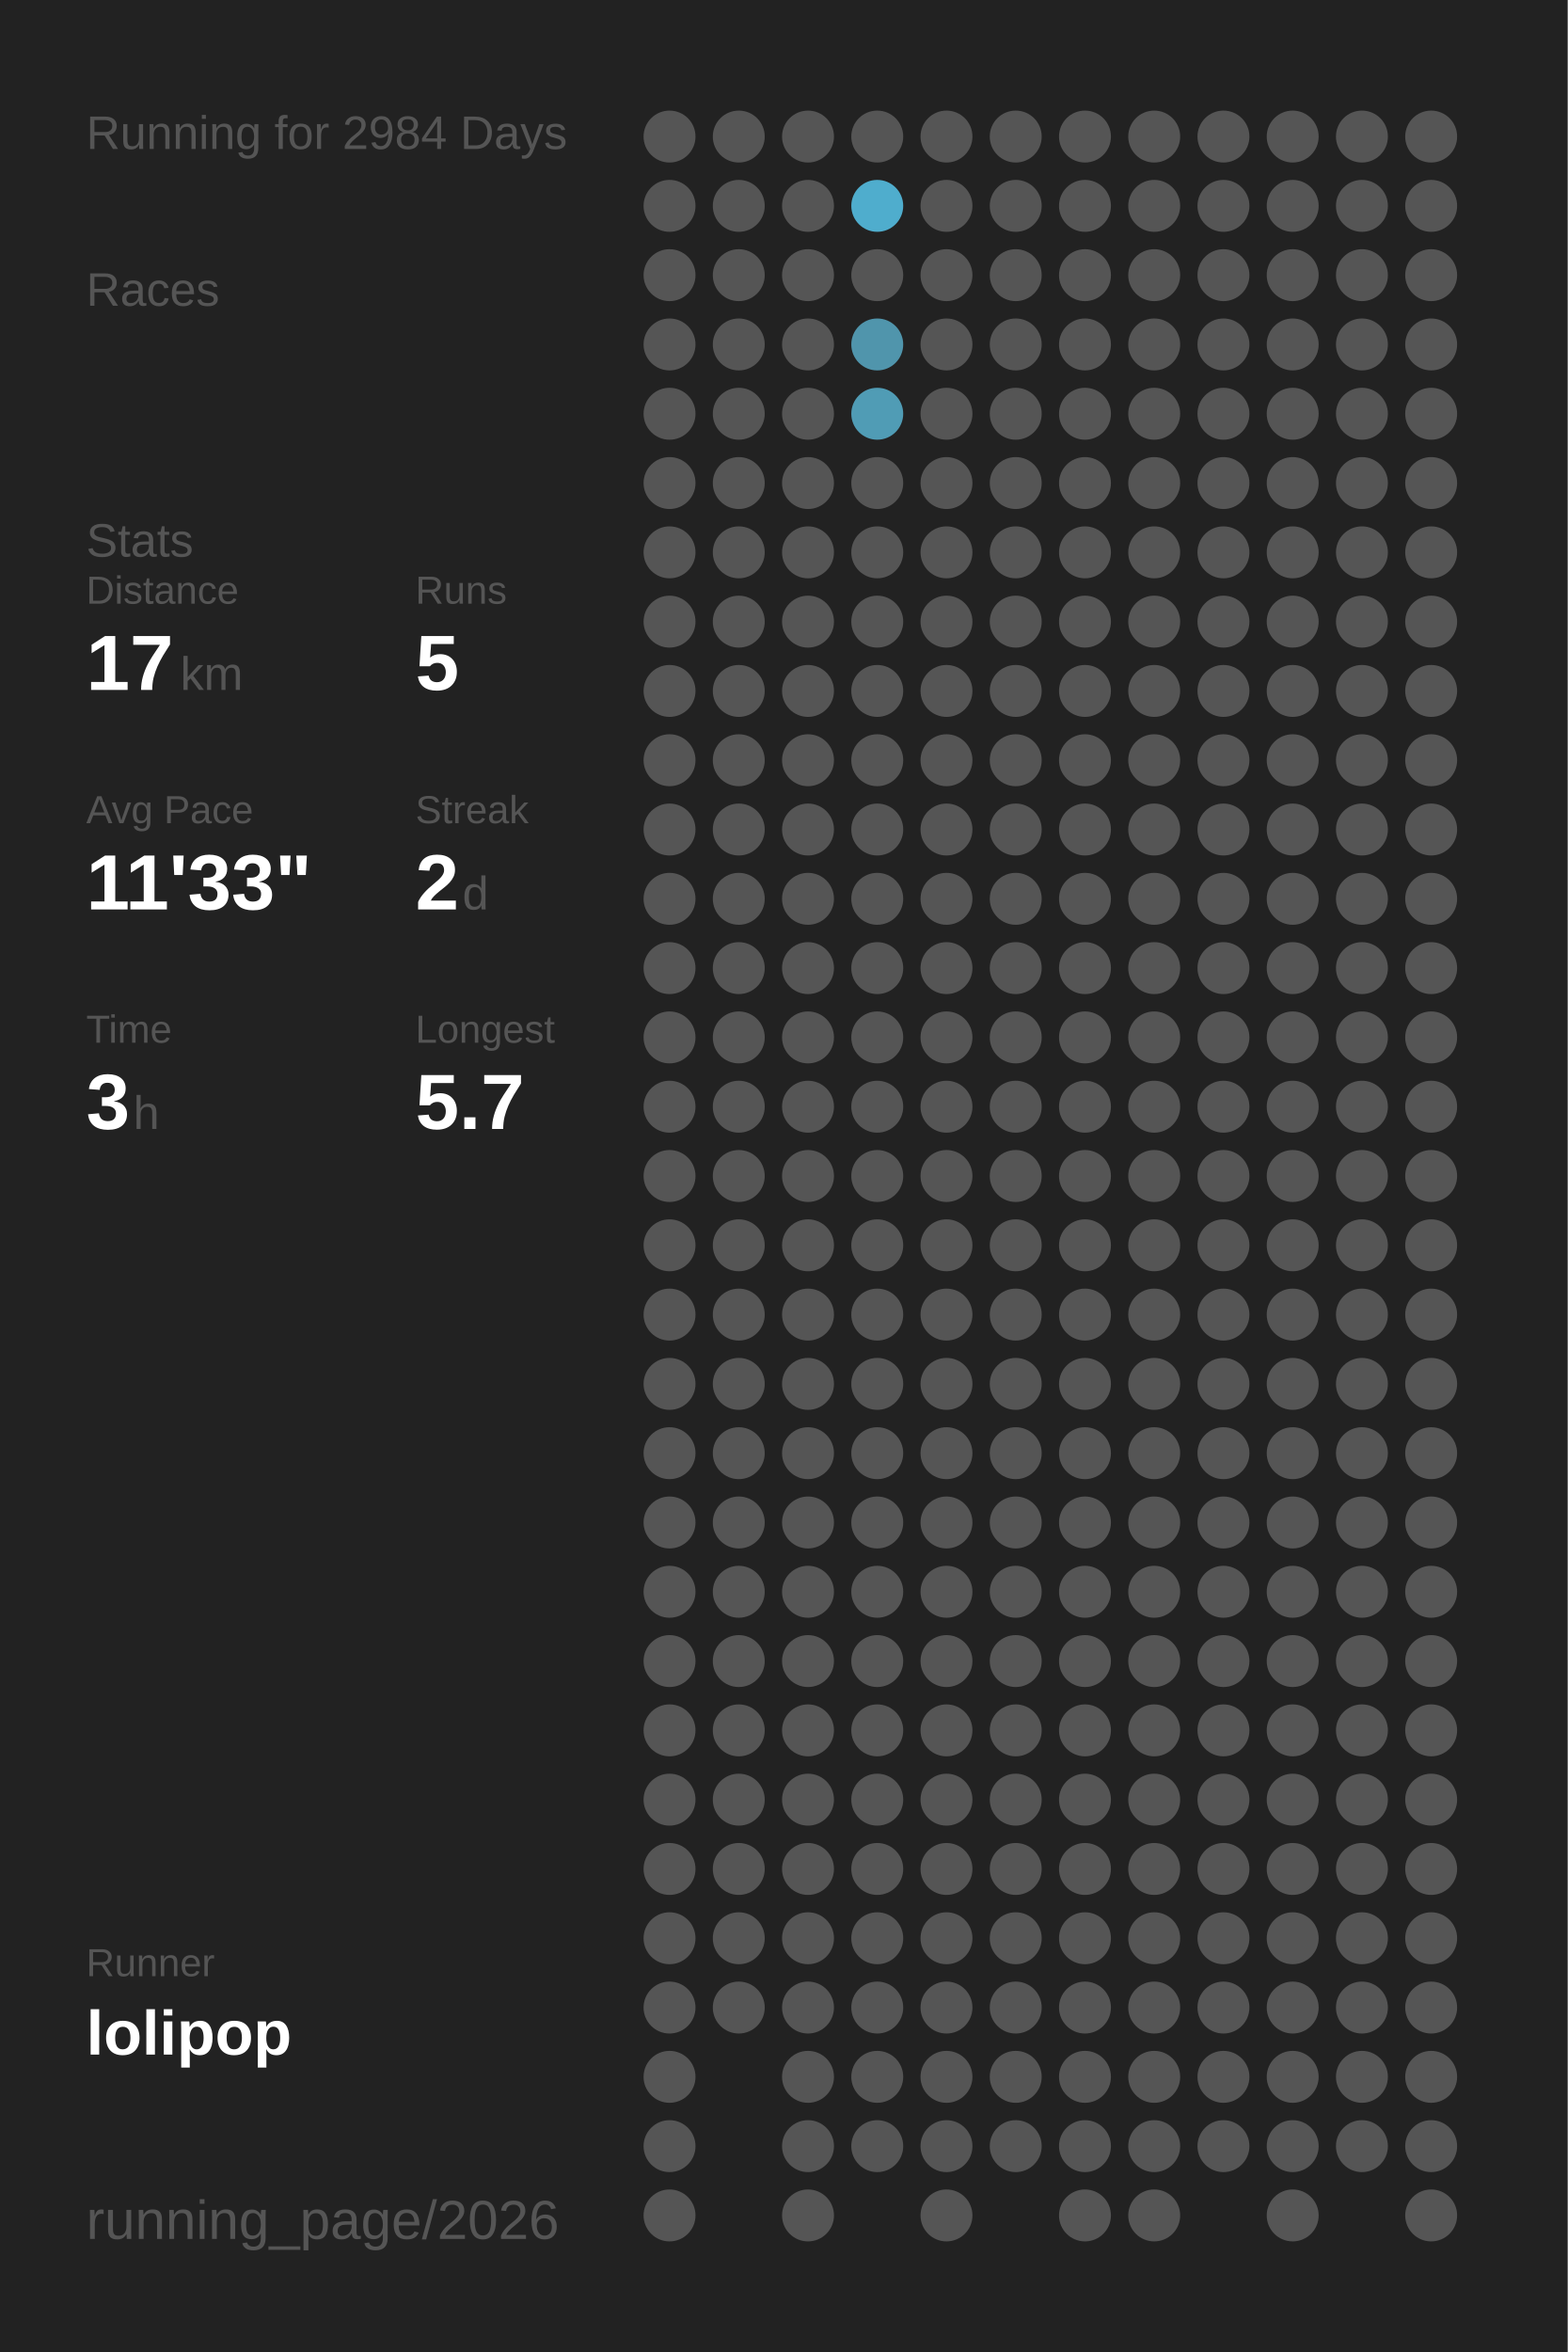
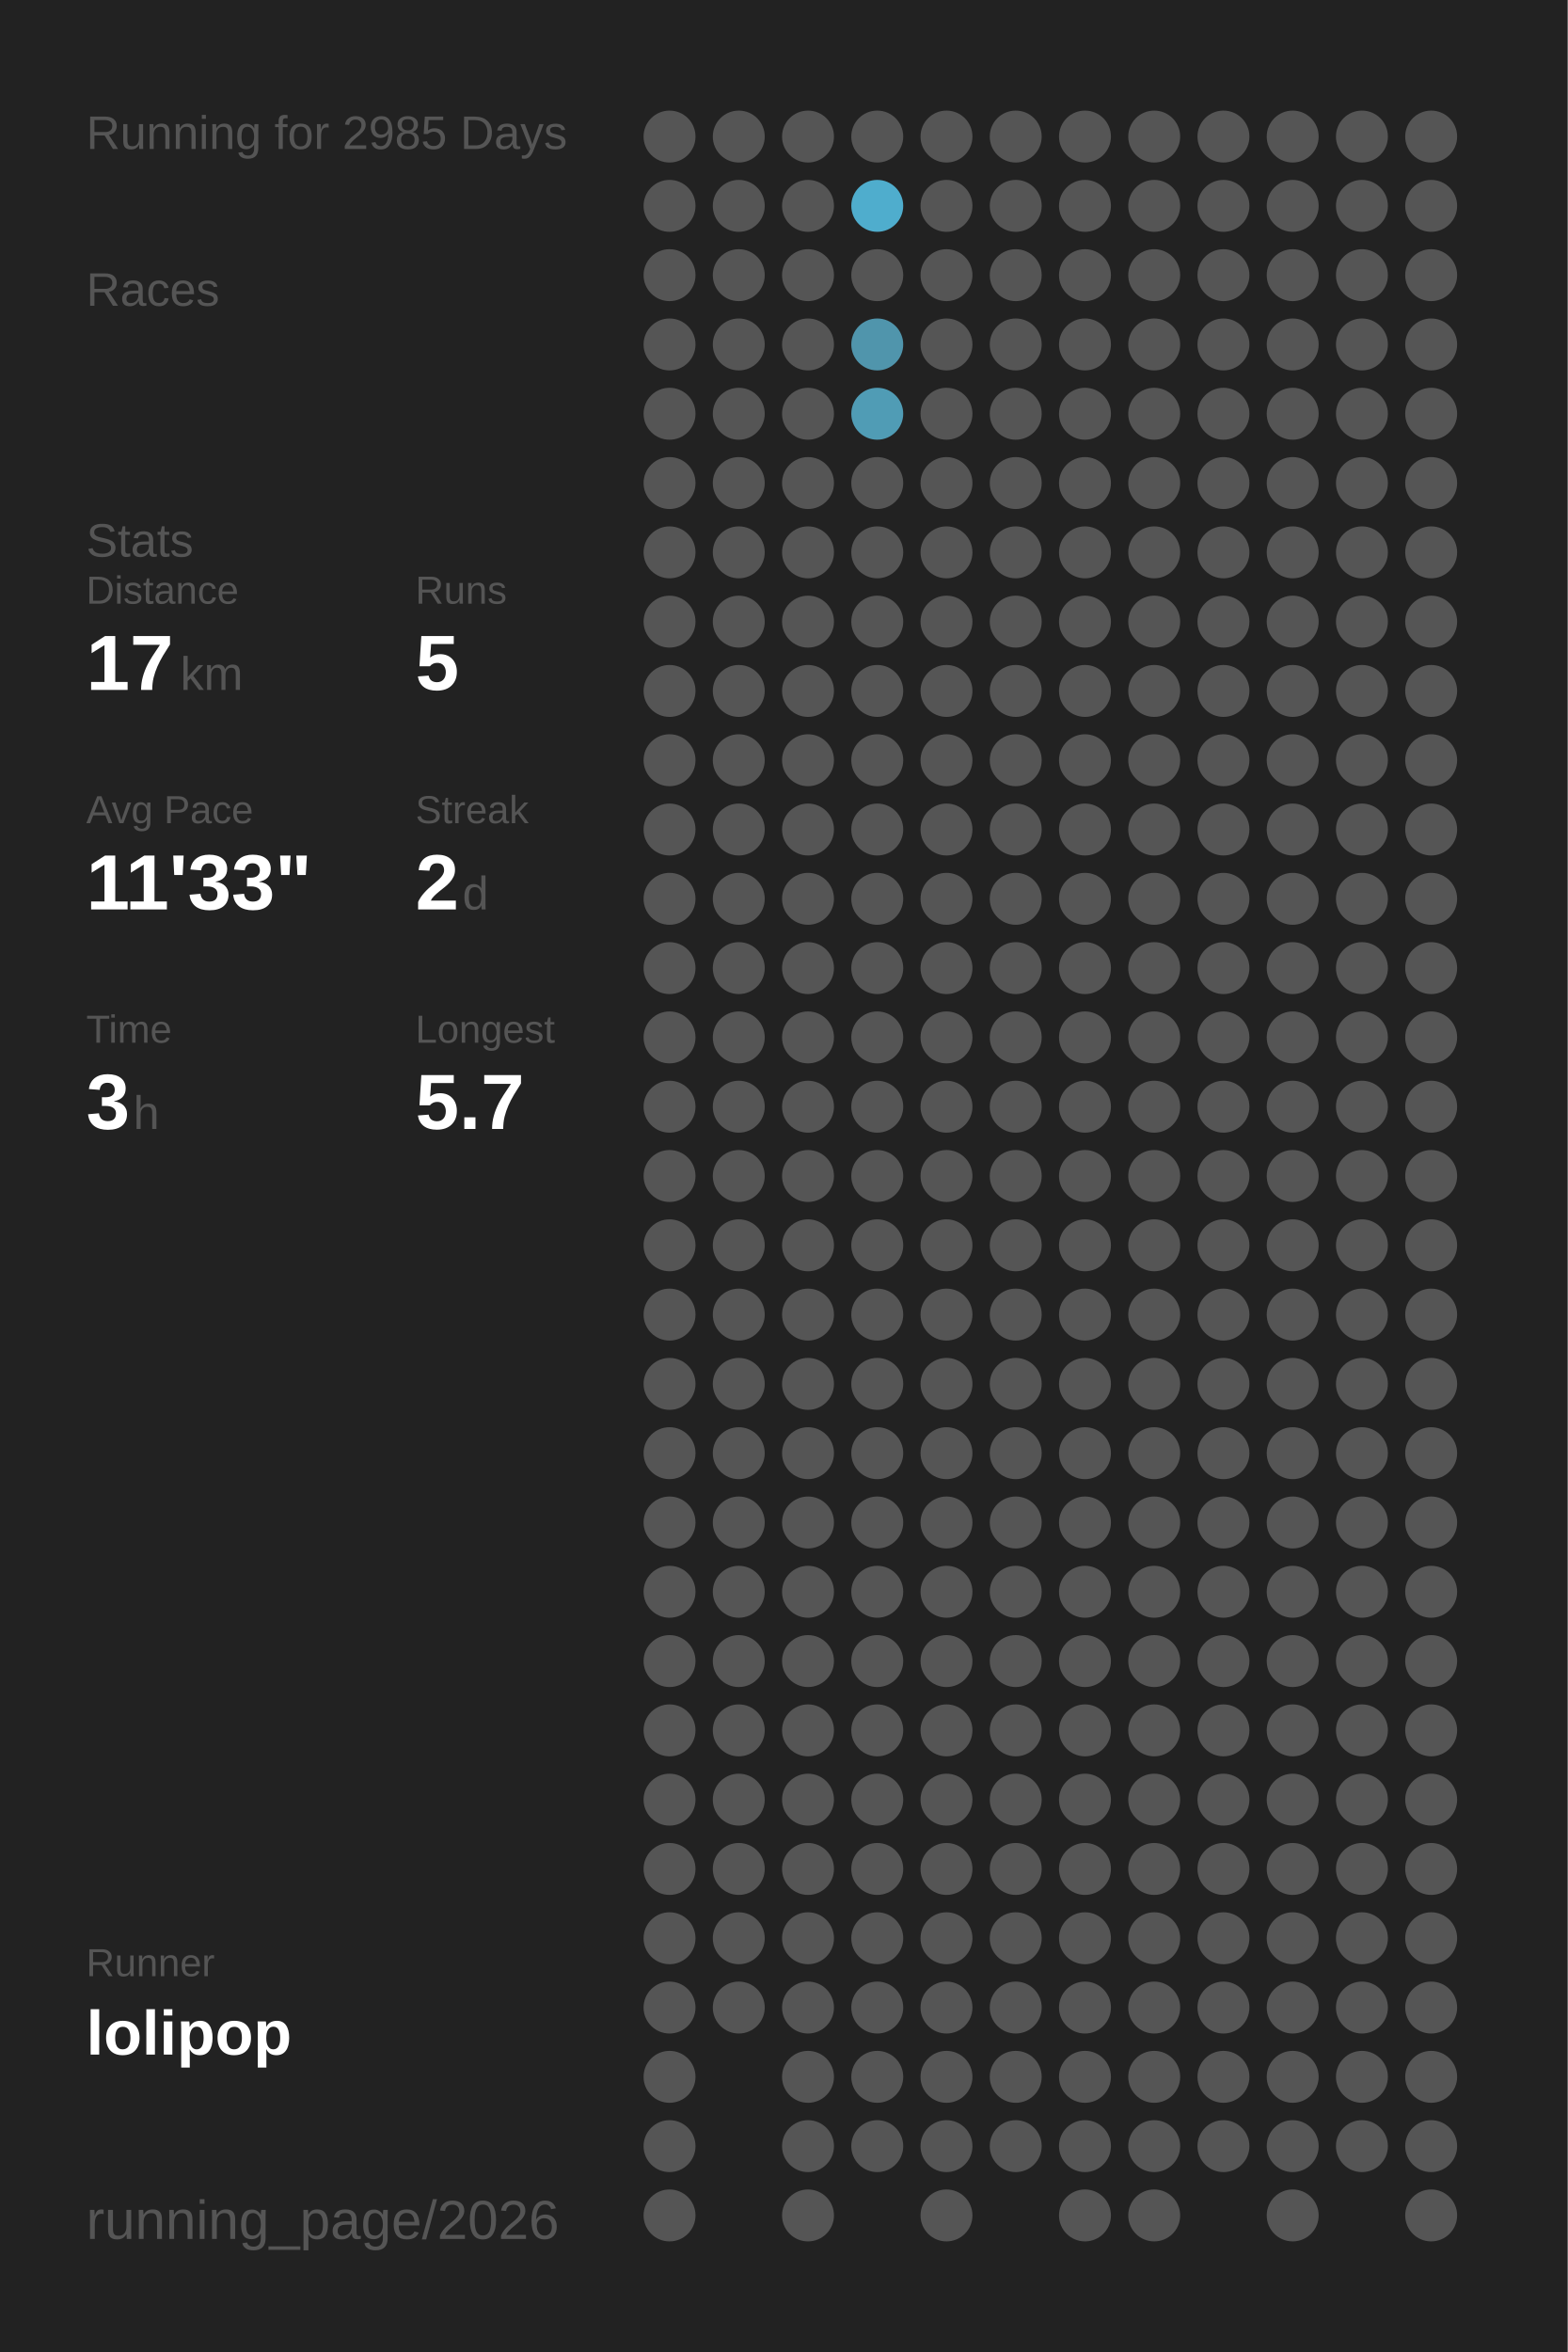
<svg xmlns="http://www.w3.org/2000/svg" baseProfile="full" height="300mm" version="1.1" viewBox="0,0,200,300" width="200mm">
  <defs />
  <rect fill="#222222" height="300" width="200" x="0" y="0" />
-   <text fill="#555555" style="font-size:6px; font-family:Arial;" x="11" y="19">Running for 2984 Days</text>
+   <text fill="#555555" style="font-size:6px; font-family:Arial;" x="11" y="19">Running for 2985 Days</text>
  <text fill="#555555" style="font-size:6px; font-family:Arial;" x="11" y="39">Races</text>
  <text fill="#555555" style="font-size:6px; font-family:Arial;" x="11" y="71">Stats</text>
  <text fill="#555555" style="font-size:5px; font-family:Arial;" x="11" y="77">Distance</text>
  <text fill="#FFFFFF" style="font-size:10px; font-family:Arial; font-weight:bold;" x="11" y="88">17</text>
  <text fill="#555555" style="font-size:6px; font-family:Arial;" x="23" y="88">km</text>
  <text fill="#555555" style="font-size:5px; font-family:Arial;" x="53" y="77">Runs</text>
  <text fill="#FFFFFF" style="font-size:10px; font-family:Arial; font-weight:bold;" x="53" y="88">5</text>
  <text fill="#555555" style="font-size:5px; font-family:Arial;" x="11" y="105">Avg Pace</text>
  <text fill="#FFFFFF" style="font-size:10px; font-family:Arial; font-weight:bold;" x="11" y="116">11'33"</text>
  <text fill="#555555" style="font-size:5px; font-family:Arial;" x="53" y="105">Streak</text>
  <text fill="#FFFFFF" style="font-size:10px; font-family:Arial; font-weight:bold;" x="53" y="116">2</text>
  <text fill="#555555" style="font-size:6px; font-family:Arial;" x="59" y="116">d</text>
  <text fill="#555555" style="font-size:5px; font-family:Arial;" x="11" y="133">Time</text>
  <text fill="#FFFFFF" style="font-size:10px; font-family:Arial; font-weight:bold;" x="11" y="144">3</text>
  <text fill="#555555" style="font-size:6px; font-family:Arial;" x="17" y="144">h</text>
  <text fill="#555555" style="font-size:5px; font-family:Arial;" x="53" y="133">Longest</text>
  <text fill="#FFFFFF" style="font-size:10px; font-family:Arial; font-weight:bold;" x="53" y="144">5.7</text>
  <text fill="#555555" style="font-size:5px; font-family:Arial;" x="11" y="252.065">Runner</text>
  <text fill="#FFFFFF" style="font-size:8px; font-family:Arial; font-weight:bold;" x="11" y="262.065">lolipop</text>
  <text fill="#555555" style="font-size:7px; font-family:Arial;" x="11" y="285.581">running_page/2026</text>
  <circle cx="85.417" cy="17.419" fill="#555555" r="3.312" />
  <circle cx="85.417" cy="26.258" fill="#555555" r="3.312" />
  <circle cx="85.417" cy="35.097" fill="#555555" r="3.312" />
  <circle cx="85.417" cy="43.935" fill="#555555" r="3.312" />
  <circle cx="85.417" cy="52.774" fill="#555555" r="3.312" />
  <circle cx="85.417" cy="61.613" fill="#555555" r="3.312" />
  <circle cx="85.417" cy="70.452" fill="#555555" r="3.312" />
  <circle cx="85.417" cy="79.29" fill="#555555" r="3.312" />
  <circle cx="85.417" cy="88.129" fill="#555555" r="3.312" />
  <circle cx="85.417" cy="96.968" fill="#555555" r="3.312" />
  <circle cx="85.417" cy="105.806" fill="#555555" r="3.312" />
  <circle cx="85.417" cy="114.645" fill="#555555" r="3.312" />
  <circle cx="85.417" cy="123.484" fill="#555555" r="3.312" />
  <circle cx="85.417" cy="132.323" fill="#555555" r="3.312" />
  <circle cx="85.417" cy="141.161" fill="#555555" r="3.312" />
  <circle cx="85.417" cy="150" fill="#555555" r="3.312" />
  <circle cx="85.417" cy="158.839" fill="#555555" r="3.312" />
  <circle cx="85.417" cy="167.677" fill="#555555" r="3.312" />
  <circle cx="85.417" cy="176.516" fill="#555555" r="3.312" />
  <circle cx="85.417" cy="185.355" fill="#555555" r="3.312" />
  <circle cx="85.417" cy="194.194" fill="#555555" r="3.312" />
  <circle cx="85.417" cy="203.032" fill="#555555" r="3.312" />
  <circle cx="85.417" cy="211.871" fill="#555555" r="3.312" />
  <circle cx="85.417" cy="220.71" fill="#555555" r="3.312" />
  <circle cx="85.417" cy="229.548" fill="#555555" r="3.312" />
  <circle cx="85.417" cy="238.387" fill="#555555" r="3.312" />
  <circle cx="85.417" cy="247.226" fill="#555555" r="3.312" />
  <circle cx="85.417" cy="256.065" fill="#555555" r="3.312" />
  <circle cx="85.417" cy="264.903" fill="#555555" r="3.312" />
  <circle cx="85.417" cy="273.742" fill="#555555" r="3.312" />
  <circle cx="85.417" cy="282.581" fill="#555555" r="3.312" />
  <circle cx="94.25" cy="17.419" fill="#555555" r="3.312" />
  <circle cx="94.25" cy="26.258" fill="#555555" r="3.312" />
  <circle cx="94.25" cy="35.097" fill="#555555" r="3.312" />
  <circle cx="94.25" cy="43.935" fill="#555555" r="3.312" />
  <circle cx="94.25" cy="52.774" fill="#555555" r="3.312" />
  <circle cx="94.25" cy="61.613" fill="#555555" r="3.312" />
  <circle cx="94.25" cy="70.452" fill="#555555" r="3.312" />
  <circle cx="94.25" cy="79.29" fill="#555555" r="3.312" />
  <circle cx="94.25" cy="88.129" fill="#555555" r="3.312" />
  <circle cx="94.25" cy="96.968" fill="#555555" r="3.312" />
  <circle cx="94.25" cy="105.806" fill="#555555" r="3.312" />
  <circle cx="94.25" cy="114.645" fill="#555555" r="3.312" />
  <circle cx="94.25" cy="123.484" fill="#555555" r="3.312" />
  <circle cx="94.25" cy="132.323" fill="#555555" r="3.312" />
  <circle cx="94.25" cy="141.161" fill="#555555" r="3.312" />
  <circle cx="94.25" cy="150" fill="#555555" r="3.312" />
  <circle cx="94.25" cy="158.839" fill="#555555" r="3.312" />
  <circle cx="94.25" cy="167.677" fill="#555555" r="3.312" />
  <circle cx="94.25" cy="176.516" fill="#555555" r="3.312" />
  <circle cx="94.25" cy="185.355" fill="#555555" r="3.312" />
  <circle cx="94.25" cy="194.194" fill="#555555" r="3.312" />
  <circle cx="94.25" cy="203.032" fill="#555555" r="3.312" />
  <circle cx="94.25" cy="211.871" fill="#555555" r="3.312" />
  <circle cx="94.25" cy="220.71" fill="#555555" r="3.312" />
  <circle cx="94.25" cy="229.548" fill="#555555" r="3.312" />
  <circle cx="94.25" cy="238.387" fill="#555555" r="3.312" />
  <circle cx="94.25" cy="247.226" fill="#555555" r="3.312" />
  <circle cx="94.25" cy="256.065" fill="#555555" r="3.312" />
  <circle cx="103.083" cy="17.419" fill="#555555" r="3.312" />
  <circle cx="103.083" cy="26.258" fill="#555555" r="3.312" />
  <circle cx="103.083" cy="35.097" fill="#555555" r="3.312" />
  <circle cx="103.083" cy="43.935" fill="#555555" r="3.312" />
  <circle cx="103.083" cy="52.774" fill="#555555" r="3.312" />
  <circle cx="103.083" cy="61.613" fill="#555555" r="3.312" />
  <circle cx="103.083" cy="70.452" fill="#555555" r="3.312" />
  <circle cx="103.083" cy="79.29" fill="#555555" r="3.312" />
  <circle cx="103.083" cy="88.129" fill="#555555" r="3.312" />
  <circle cx="103.083" cy="96.968" fill="#555555" r="3.312" />
  <circle cx="103.083" cy="105.806" fill="#555555" r="3.312" />
  <circle cx="103.083" cy="114.645" fill="#555555" r="3.312" />
  <circle cx="103.083" cy="123.484" fill="#555555" r="3.312" />
  <circle cx="103.083" cy="132.323" fill="#555555" r="3.312" />
  <circle cx="103.083" cy="141.161" fill="#555555" r="3.312" />
  <circle cx="103.083" cy="150" fill="#555555" r="3.312" />
  <circle cx="103.083" cy="158.839" fill="#555555" r="3.312" />
  <circle cx="103.083" cy="167.677" fill="#555555" r="3.312" />
  <circle cx="103.083" cy="176.516" fill="#555555" r="3.312" />
  <circle cx="103.083" cy="185.355" fill="#555555" r="3.312" />
  <circle cx="103.083" cy="194.194" fill="#555555" r="3.312" />
  <circle cx="103.083" cy="203.032" fill="#555555" r="3.312" />
  <circle cx="103.083" cy="211.871" fill="#555555" r="3.312" />
  <circle cx="103.083" cy="220.71" fill="#555555" r="3.312" />
  <circle cx="103.083" cy="229.548" fill="#555555" r="3.312" />
  <circle cx="103.083" cy="238.387" fill="#555555" r="3.312" />
  <circle cx="103.083" cy="247.226" fill="#555555" r="3.312" />
  <circle cx="103.083" cy="256.065" fill="#555555" r="3.312" />
  <circle cx="103.083" cy="264.903" fill="#555555" r="3.312" />
  <circle cx="103.083" cy="273.742" fill="#555555" r="3.312" />
  <circle cx="103.083" cy="282.581" fill="#555555" r="3.312" />
  <circle cx="111.917" cy="17.419" fill="#555555" r="3.312" />
  <circle cx="111.917" cy="26.258" fill="#4fadcd" r="3.312" />
  <circle cx="111.917" cy="35.097" fill="#555555" r="3.312" />
  <circle cx="111.917" cy="43.935" fill="#5095ac" r="3.312" />
  <circle cx="111.917" cy="52.774" fill="#509cb5" r="3.312" />
  <circle cx="111.917" cy="61.613" fill="#555555" r="3.312" />
  <circle cx="111.917" cy="70.452" fill="#555555" r="3.312" />
  <circle cx="111.917" cy="79.29" fill="#555555" r="3.312" />
  <circle cx="111.917" cy="88.129" fill="#555555" r="3.312" />
  <circle cx="111.917" cy="96.968" fill="#555555" r="3.312" />
  <circle cx="111.917" cy="105.806" fill="#555555" r="3.312" />
  <circle cx="111.917" cy="114.645" fill="#555555" r="3.312" />
  <circle cx="111.917" cy="123.484" fill="#555555" r="3.312" />
  <circle cx="111.917" cy="132.323" fill="#555555" r="3.312" />
  <circle cx="111.917" cy="141.161" fill="#555555" r="3.312" />
  <circle cx="111.917" cy="150" fill="#555555" r="3.312" />
  <circle cx="111.917" cy="158.839" fill="#555555" r="3.312" />
  <circle cx="111.917" cy="167.677" fill="#555555" r="3.312" />
  <circle cx="111.917" cy="176.516" fill="#555555" r="3.312" />
  <circle cx="111.917" cy="185.355" fill="#555555" r="3.312" />
  <circle cx="111.917" cy="194.194" fill="#555555" r="3.312" />
  <circle cx="111.917" cy="203.032" fill="#555555" r="3.312" />
  <circle cx="111.917" cy="211.871" fill="#555555" r="3.312" />
  <circle cx="111.917" cy="220.71" fill="#555555" r="3.312" />
  <circle cx="111.917" cy="229.548" fill="#555555" r="3.312" />
  <circle cx="111.917" cy="238.387" fill="#555555" r="3.312" />
  <circle cx="111.917" cy="247.226" fill="#555555" r="3.312" />
  <circle cx="111.917" cy="256.065" fill="#555555" r="3.312" />
  <circle cx="111.917" cy="264.903" fill="#555555" r="3.312" />
  <circle cx="111.917" cy="273.742" fill="#555555" r="3.312" />
  <circle cx="120.75" cy="17.419" fill="#555555" r="3.312" />
  <circle cx="120.75" cy="26.258" fill="#555555" r="3.312" />
  <circle cx="120.75" cy="35.097" fill="#555555" r="3.312" />
  <circle cx="120.75" cy="43.935" fill="#555555" r="3.312" />
  <circle cx="120.75" cy="52.774" fill="#555555" r="3.312" />
  <circle cx="120.75" cy="61.613" fill="#555555" r="3.312" />
  <circle cx="120.75" cy="70.452" fill="#555555" r="3.312" />
  <circle cx="120.75" cy="79.29" fill="#555555" r="3.312" />
  <circle cx="120.75" cy="88.129" fill="#555555" r="3.312" />
  <circle cx="120.75" cy="96.968" fill="#555555" r="3.312" />
  <circle cx="120.75" cy="105.806" fill="#555555" r="3.312" />
  <circle cx="120.75" cy="114.645" fill="#555555" r="3.312" />
  <circle cx="120.75" cy="123.484" fill="#555555" r="3.312" />
  <circle cx="120.75" cy="132.323" fill="#555555" r="3.312" />
  <circle cx="120.75" cy="141.161" fill="#555555" r="3.312" />
  <circle cx="120.75" cy="150" fill="#555555" r="3.312" />
  <circle cx="120.75" cy="158.839" fill="#555555" r="3.312" />
  <circle cx="120.75" cy="167.677" fill="#555555" r="3.312" />
  <circle cx="120.75" cy="176.516" fill="#555555" r="3.312" />
  <circle cx="120.75" cy="185.355" fill="#555555" r="3.312" />
  <circle cx="120.75" cy="194.194" fill="#555555" r="3.312" />
  <circle cx="120.75" cy="203.032" fill="#555555" r="3.312" />
  <circle cx="120.75" cy="211.871" fill="#555555" r="3.312" />
  <circle cx="120.75" cy="220.71" fill="#555555" r="3.312" />
  <circle cx="120.75" cy="229.548" fill="#555555" r="3.312" />
  <circle cx="120.75" cy="238.387" fill="#555555" r="3.312" />
  <circle cx="120.75" cy="247.226" fill="#555555" r="3.312" />
  <circle cx="120.75" cy="256.065" fill="#555555" r="3.312" />
  <circle cx="120.75" cy="264.903" fill="#555555" r="3.312" />
  <circle cx="120.75" cy="273.742" fill="#555555" r="3.312" />
  <circle cx="120.75" cy="282.581" fill="#555555" r="3.312" />
  <circle cx="129.583" cy="17.419" fill="#555555" r="3.312" />
  <circle cx="129.583" cy="26.258" fill="#555555" r="3.312" />
  <circle cx="129.583" cy="35.097" fill="#555555" r="3.312" />
  <circle cx="129.583" cy="43.935" fill="#555555" r="3.312" />
  <circle cx="129.583" cy="52.774" fill="#555555" r="3.312" />
  <circle cx="129.583" cy="61.613" fill="#555555" r="3.312" />
  <circle cx="129.583" cy="70.452" fill="#555555" r="3.312" />
  <circle cx="129.583" cy="79.29" fill="#555555" r="3.312" />
  <circle cx="129.583" cy="88.129" fill="#555555" r="3.312" />
  <circle cx="129.583" cy="96.968" fill="#555555" r="3.312" />
  <circle cx="129.583" cy="105.806" fill="#555555" r="3.312" />
  <circle cx="129.583" cy="114.645" fill="#555555" r="3.312" />
  <circle cx="129.583" cy="123.484" fill="#555555" r="3.312" />
  <circle cx="129.583" cy="132.323" fill="#555555" r="3.312" />
  <circle cx="129.583" cy="141.161" fill="#555555" r="3.312" />
  <circle cx="129.583" cy="150" fill="#555555" r="3.312" />
  <circle cx="129.583" cy="158.839" fill="#555555" r="3.312" />
  <circle cx="129.583" cy="167.677" fill="#555555" r="3.312" />
  <circle cx="129.583" cy="176.516" fill="#555555" r="3.312" />
  <circle cx="129.583" cy="185.355" fill="#555555" r="3.312" />
  <circle cx="129.583" cy="194.194" fill="#555555" r="3.312" />
  <circle cx="129.583" cy="203.032" fill="#555555" r="3.312" />
  <circle cx="129.583" cy="211.871" fill="#555555" r="3.312" />
  <circle cx="129.583" cy="220.71" fill="#555555" r="3.312" />
  <circle cx="129.583" cy="229.548" fill="#555555" r="3.312" />
  <circle cx="129.583" cy="238.387" fill="#555555" r="3.312" />
  <circle cx="129.583" cy="247.226" fill="#555555" r="3.312" />
  <circle cx="129.583" cy="256.065" fill="#555555" r="3.312" />
  <circle cx="129.583" cy="264.903" fill="#555555" r="3.312" />
  <circle cx="129.583" cy="273.742" fill="#555555" r="3.312" />
  <circle cx="138.417" cy="17.419" fill="#555555" r="3.312" />
  <circle cx="138.417" cy="26.258" fill="#555555" r="3.312" />
  <circle cx="138.417" cy="35.097" fill="#555555" r="3.312" />
  <circle cx="138.417" cy="43.935" fill="#555555" r="3.312" />
  <circle cx="138.417" cy="52.774" fill="#555555" r="3.312" />
  <circle cx="138.417" cy="61.613" fill="#555555" r="3.312" />
  <circle cx="138.417" cy="70.452" fill="#555555" r="3.312" />
  <circle cx="138.417" cy="79.29" fill="#555555" r="3.312" />
  <circle cx="138.417" cy="88.129" fill="#555555" r="3.312" />
  <circle cx="138.417" cy="96.968" fill="#555555" r="3.312" />
  <circle cx="138.417" cy="105.806" fill="#555555" r="3.312" />
  <circle cx="138.417" cy="114.645" fill="#555555" r="3.312" />
  <circle cx="138.417" cy="123.484" fill="#555555" r="3.312" />
  <circle cx="138.417" cy="132.323" fill="#555555" r="3.312" />
  <circle cx="138.417" cy="141.161" fill="#555555" r="3.312" />
  <circle cx="138.417" cy="150" fill="#555555" r="3.312" />
  <circle cx="138.417" cy="158.839" fill="#555555" r="3.312" />
  <circle cx="138.417" cy="167.677" fill="#555555" r="3.312" />
  <circle cx="138.417" cy="176.516" fill="#555555" r="3.312" />
  <circle cx="138.417" cy="185.355" fill="#555555" r="3.312" />
  <circle cx="138.417" cy="194.194" fill="#555555" r="3.312" />
  <circle cx="138.417" cy="203.032" fill="#555555" r="3.312" />
  <circle cx="138.417" cy="211.871" fill="#555555" r="3.312" />
  <circle cx="138.417" cy="220.71" fill="#555555" r="3.312" />
  <circle cx="138.417" cy="229.548" fill="#555555" r="3.312" />
  <circle cx="138.417" cy="238.387" fill="#555555" r="3.312" />
  <circle cx="138.417" cy="247.226" fill="#555555" r="3.312" />
  <circle cx="138.417" cy="256.065" fill="#555555" r="3.312" />
  <circle cx="138.417" cy="264.903" fill="#555555" r="3.312" />
  <circle cx="138.417" cy="273.742" fill="#555555" r="3.312" />
  <circle cx="138.417" cy="282.581" fill="#555555" r="3.312" />
  <circle cx="147.25" cy="17.419" fill="#555555" r="3.312" />
  <circle cx="147.25" cy="26.258" fill="#555555" r="3.312" />
  <circle cx="147.25" cy="35.097" fill="#555555" r="3.312" />
  <circle cx="147.25" cy="43.935" fill="#555555" r="3.312" />
  <circle cx="147.25" cy="52.774" fill="#555555" r="3.312" />
  <circle cx="147.25" cy="61.613" fill="#555555" r="3.312" />
  <circle cx="147.25" cy="70.452" fill="#555555" r="3.312" />
  <circle cx="147.25" cy="79.29" fill="#555555" r="3.312" />
  <circle cx="147.25" cy="88.129" fill="#555555" r="3.312" />
  <circle cx="147.25" cy="96.968" fill="#555555" r="3.312" />
  <circle cx="147.25" cy="105.806" fill="#555555" r="3.312" />
  <circle cx="147.25" cy="114.645" fill="#555555" r="3.312" />
  <circle cx="147.25" cy="123.484" fill="#555555" r="3.312" />
  <circle cx="147.25" cy="132.323" fill="#555555" r="3.312" />
  <circle cx="147.25" cy="141.161" fill="#555555" r="3.312" />
  <circle cx="147.25" cy="150" fill="#555555" r="3.312" />
  <circle cx="147.25" cy="158.839" fill="#555555" r="3.312" />
  <circle cx="147.25" cy="167.677" fill="#555555" r="3.312" />
  <circle cx="147.25" cy="176.516" fill="#555555" r="3.312" />
  <circle cx="147.25" cy="185.355" fill="#555555" r="3.312" />
  <circle cx="147.25" cy="194.194" fill="#555555" r="3.312" />
  <circle cx="147.25" cy="203.032" fill="#555555" r="3.312" />
  <circle cx="147.25" cy="211.871" fill="#555555" r="3.312" />
  <circle cx="147.25" cy="220.71" fill="#555555" r="3.312" />
  <circle cx="147.25" cy="229.548" fill="#555555" r="3.312" />
  <circle cx="147.25" cy="238.387" fill="#555555" r="3.312" />
  <circle cx="147.25" cy="247.226" fill="#555555" r="3.312" />
  <circle cx="147.25" cy="256.065" fill="#555555" r="3.312" />
  <circle cx="147.25" cy="264.903" fill="#555555" r="3.312" />
  <circle cx="147.25" cy="273.742" fill="#555555" r="3.312" />
  <circle cx="147.25" cy="282.581" fill="#555555" r="3.312" />
  <circle cx="156.083" cy="17.419" fill="#555555" r="3.312" />
  <circle cx="156.083" cy="26.258" fill="#555555" r="3.312" />
  <circle cx="156.083" cy="35.097" fill="#555555" r="3.312" />
  <circle cx="156.083" cy="43.935" fill="#555555" r="3.312" />
  <circle cx="156.083" cy="52.774" fill="#555555" r="3.312" />
  <circle cx="156.083" cy="61.613" fill="#555555" r="3.312" />
  <circle cx="156.083" cy="70.452" fill="#555555" r="3.312" />
  <circle cx="156.083" cy="79.29" fill="#555555" r="3.312" />
  <circle cx="156.083" cy="88.129" fill="#555555" r="3.312" />
  <circle cx="156.083" cy="96.968" fill="#555555" r="3.312" />
  <circle cx="156.083" cy="105.806" fill="#555555" r="3.312" />
  <circle cx="156.083" cy="114.645" fill="#555555" r="3.312" />
  <circle cx="156.083" cy="123.484" fill="#555555" r="3.312" />
  <circle cx="156.083" cy="132.323" fill="#555555" r="3.312" />
  <circle cx="156.083" cy="141.161" fill="#555555" r="3.312" />
  <circle cx="156.083" cy="150" fill="#555555" r="3.312" />
  <circle cx="156.083" cy="158.839" fill="#555555" r="3.312" />
  <circle cx="156.083" cy="167.677" fill="#555555" r="3.312" />
  <circle cx="156.083" cy="176.516" fill="#555555" r="3.312" />
  <circle cx="156.083" cy="185.355" fill="#555555" r="3.312" />
  <circle cx="156.083" cy="194.194" fill="#555555" r="3.312" />
  <circle cx="156.083" cy="203.032" fill="#555555" r="3.312" />
  <circle cx="156.083" cy="211.871" fill="#555555" r="3.312" />
  <circle cx="156.083" cy="220.71" fill="#555555" r="3.312" />
  <circle cx="156.083" cy="229.548" fill="#555555" r="3.312" />
  <circle cx="156.083" cy="238.387" fill="#555555" r="3.312" />
  <circle cx="156.083" cy="247.226" fill="#555555" r="3.312" />
  <circle cx="156.083" cy="256.065" fill="#555555" r="3.312" />
  <circle cx="156.083" cy="264.903" fill="#555555" r="3.312" />
  <circle cx="156.083" cy="273.742" fill="#555555" r="3.312" />
  <circle cx="164.917" cy="17.419" fill="#555555" r="3.312" />
  <circle cx="164.917" cy="26.258" fill="#555555" r="3.312" />
  <circle cx="164.917" cy="35.097" fill="#555555" r="3.312" />
  <circle cx="164.917" cy="43.935" fill="#555555" r="3.312" />
  <circle cx="164.917" cy="52.774" fill="#555555" r="3.312" />
  <circle cx="164.917" cy="61.613" fill="#555555" r="3.312" />
  <circle cx="164.917" cy="70.452" fill="#555555" r="3.312" />
  <circle cx="164.917" cy="79.29" fill="#555555" r="3.312" />
  <circle cx="164.917" cy="88.129" fill="#555555" r="3.312" />
  <circle cx="164.917" cy="96.968" fill="#555555" r="3.312" />
  <circle cx="164.917" cy="105.806" fill="#555555" r="3.312" />
  <circle cx="164.917" cy="114.645" fill="#555555" r="3.312" />
  <circle cx="164.917" cy="123.484" fill="#555555" r="3.312" />
  <circle cx="164.917" cy="132.323" fill="#555555" r="3.312" />
  <circle cx="164.917" cy="141.161" fill="#555555" r="3.312" />
  <circle cx="164.917" cy="150" fill="#555555" r="3.312" />
  <circle cx="164.917" cy="158.839" fill="#555555" r="3.312" />
  <circle cx="164.917" cy="167.677" fill="#555555" r="3.312" />
  <circle cx="164.917" cy="176.516" fill="#555555" r="3.312" />
  <circle cx="164.917" cy="185.355" fill="#555555" r="3.312" />
  <circle cx="164.917" cy="194.194" fill="#555555" r="3.312" />
  <circle cx="164.917" cy="203.032" fill="#555555" r="3.312" />
  <circle cx="164.917" cy="211.871" fill="#555555" r="3.312" />
  <circle cx="164.917" cy="220.71" fill="#555555" r="3.312" />
  <circle cx="164.917" cy="229.548" fill="#555555" r="3.312" />
  <circle cx="164.917" cy="238.387" fill="#555555" r="3.312" />
  <circle cx="164.917" cy="247.226" fill="#555555" r="3.312" />
  <circle cx="164.917" cy="256.065" fill="#555555" r="3.312" />
  <circle cx="164.917" cy="264.903" fill="#555555" r="3.312" />
  <circle cx="164.917" cy="273.742" fill="#555555" r="3.312" />
  <circle cx="164.917" cy="282.581" fill="#555555" r="3.312" />
  <circle cx="173.75" cy="17.419" fill="#555555" r="3.312" />
  <circle cx="173.75" cy="26.258" fill="#555555" r="3.312" />
  <circle cx="173.75" cy="35.097" fill="#555555" r="3.312" />
  <circle cx="173.75" cy="43.935" fill="#555555" r="3.312" />
  <circle cx="173.75" cy="52.774" fill="#555555" r="3.312" />
  <circle cx="173.75" cy="61.613" fill="#555555" r="3.312" />
  <circle cx="173.75" cy="70.452" fill="#555555" r="3.312" />
  <circle cx="173.75" cy="79.29" fill="#555555" r="3.312" />
  <circle cx="173.75" cy="88.129" fill="#555555" r="3.312" />
  <circle cx="173.75" cy="96.968" fill="#555555" r="3.312" />
  <circle cx="173.75" cy="105.806" fill="#555555" r="3.312" />
  <circle cx="173.75" cy="114.645" fill="#555555" r="3.312" />
  <circle cx="173.75" cy="123.484" fill="#555555" r="3.312" />
  <circle cx="173.75" cy="132.323" fill="#555555" r="3.312" />
  <circle cx="173.75" cy="141.161" fill="#555555" r="3.312" />
  <circle cx="173.75" cy="150" fill="#555555" r="3.312" />
  <circle cx="173.75" cy="158.839" fill="#555555" r="3.312" />
  <circle cx="173.75" cy="167.677" fill="#555555" r="3.312" />
  <circle cx="173.75" cy="176.516" fill="#555555" r="3.312" />
  <circle cx="173.75" cy="185.355" fill="#555555" r="3.312" />
  <circle cx="173.75" cy="194.194" fill="#555555" r="3.312" />
  <circle cx="173.75" cy="203.032" fill="#555555" r="3.312" />
  <circle cx="173.75" cy="211.871" fill="#555555" r="3.312" />
  <circle cx="173.75" cy="220.71" fill="#555555" r="3.312" />
  <circle cx="173.75" cy="229.548" fill="#555555" r="3.312" />
  <circle cx="173.75" cy="238.387" fill="#555555" r="3.312" />
  <circle cx="173.75" cy="247.226" fill="#555555" r="3.312" />
  <circle cx="173.75" cy="256.065" fill="#555555" r="3.312" />
  <circle cx="173.75" cy="264.903" fill="#555555" r="3.312" />
  <circle cx="173.75" cy="273.742" fill="#555555" r="3.312" />
  <circle cx="182.583" cy="17.419" fill="#555555" r="3.312" />
  <circle cx="182.583" cy="26.258" fill="#555555" r="3.312" />
  <circle cx="182.583" cy="35.097" fill="#555555" r="3.312" />
  <circle cx="182.583" cy="43.935" fill="#555555" r="3.312" />
  <circle cx="182.583" cy="52.774" fill="#555555" r="3.312" />
  <circle cx="182.583" cy="61.613" fill="#555555" r="3.312" />
  <circle cx="182.583" cy="70.452" fill="#555555" r="3.312" />
  <circle cx="182.583" cy="79.29" fill="#555555" r="3.312" />
  <circle cx="182.583" cy="88.129" fill="#555555" r="3.312" />
  <circle cx="182.583" cy="96.968" fill="#555555" r="3.312" />
  <circle cx="182.583" cy="105.806" fill="#555555" r="3.312" />
  <circle cx="182.583" cy="114.645" fill="#555555" r="3.312" />
  <circle cx="182.583" cy="123.484" fill="#555555" r="3.312" />
  <circle cx="182.583" cy="132.323" fill="#555555" r="3.312" />
  <circle cx="182.583" cy="141.161" fill="#555555" r="3.312" />
  <circle cx="182.583" cy="150" fill="#555555" r="3.312" />
  <circle cx="182.583" cy="158.839" fill="#555555" r="3.312" />
  <circle cx="182.583" cy="167.677" fill="#555555" r="3.312" />
  <circle cx="182.583" cy="176.516" fill="#555555" r="3.312" />
  <circle cx="182.583" cy="185.355" fill="#555555" r="3.312" />
  <circle cx="182.583" cy="194.194" fill="#555555" r="3.312" />
  <circle cx="182.583" cy="203.032" fill="#555555" r="3.312" />
  <circle cx="182.583" cy="211.871" fill="#555555" r="3.312" />
  <circle cx="182.583" cy="220.71" fill="#555555" r="3.312" />
  <circle cx="182.583" cy="229.548" fill="#555555" r="3.312" />
  <circle cx="182.583" cy="238.387" fill="#555555" r="3.312" />
  <circle cx="182.583" cy="247.226" fill="#555555" r="3.312" />
  <circle cx="182.583" cy="256.065" fill="#555555" r="3.312" />
  <circle cx="182.583" cy="264.903" fill="#555555" r="3.312" />
  <circle cx="182.583" cy="273.742" fill="#555555" r="3.312" />
  <circle cx="182.583" cy="282.581" fill="#555555" r="3.312" />
</svg>
